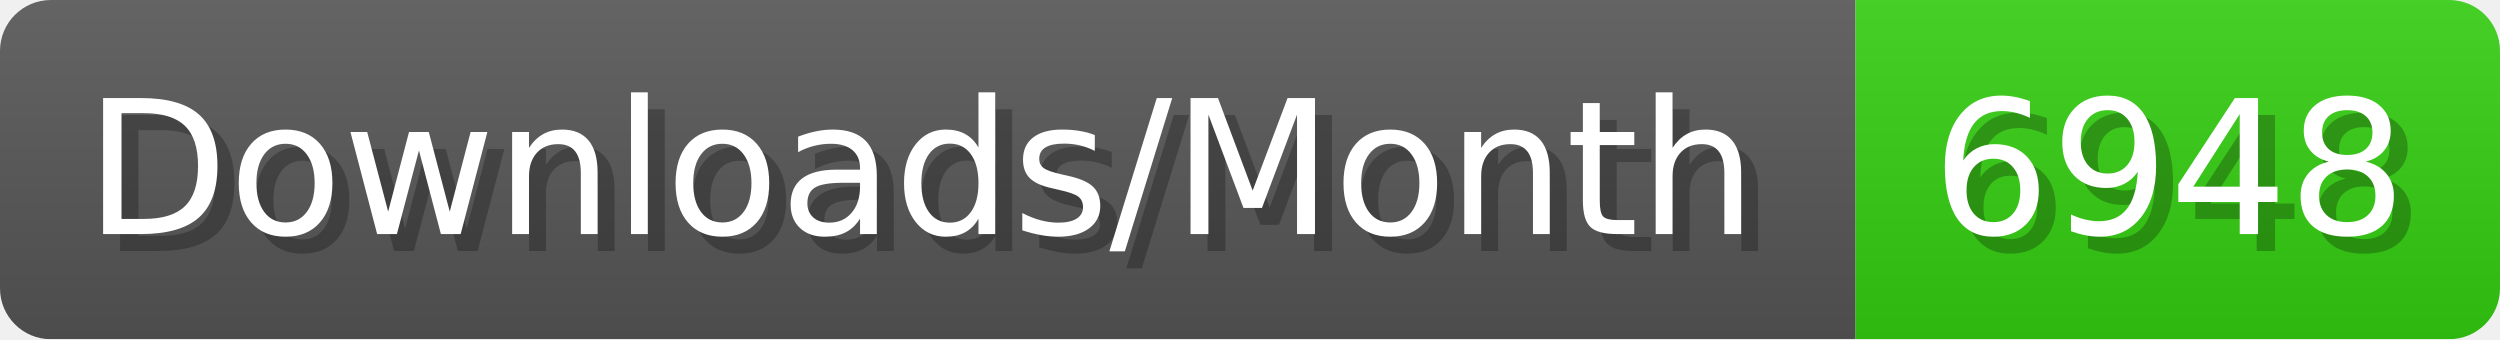
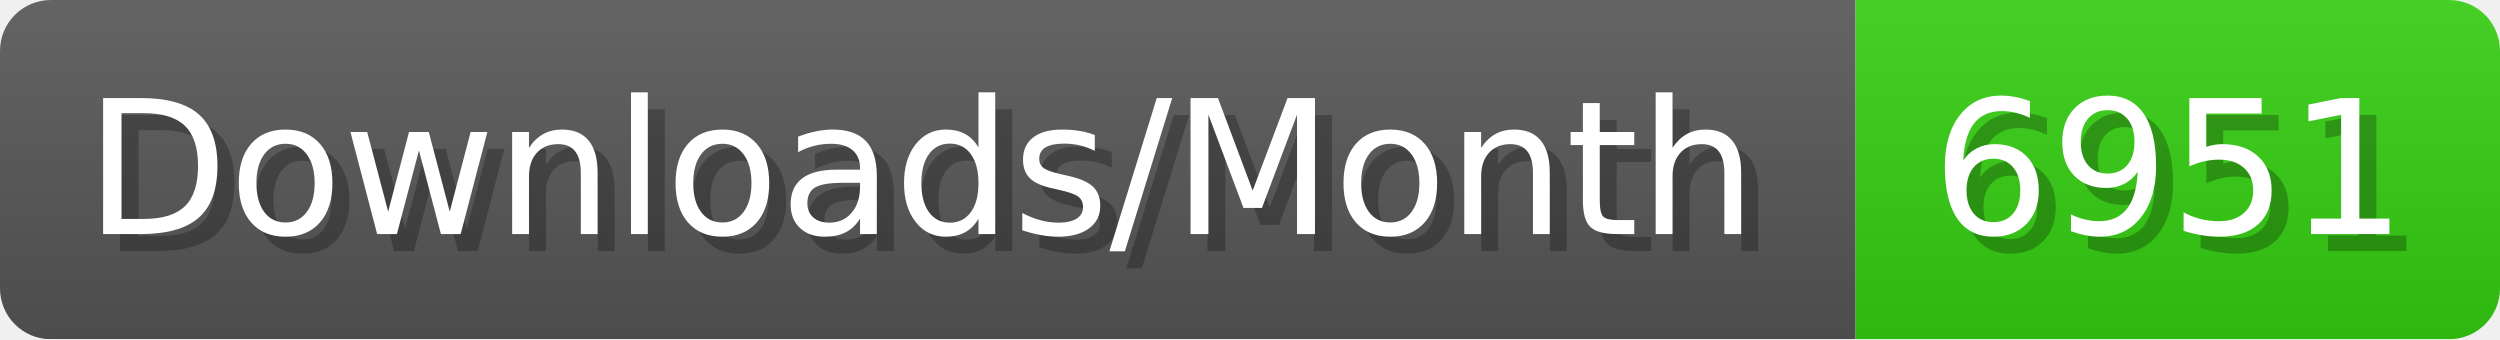
- <svg xmlns="http://www.w3.org/2000/svg" width="147.4" height="20" viewBox="0 0 1474 200" role="img" aria-label="Downloads/Month: 6948">
+ <svg xmlns="http://www.w3.org/2000/svg" width="147.4" height="20" viewBox="0 0 1474 200" role="img" aria-label="Downloads/Month: 6951">
  <linearGradient id="YlXUI" x2="0" y2="100%">
    <stop offset="0" stop-opacity=".1" stop-color="#EEE" />
    <stop offset="1" stop-opacity=".1" />
  </linearGradient>
  <mask id="JHhop">
    <rect width="1474" height="200" rx="30" fill="#FFF" />
  </mask>
  <g mask="url(#JHhop)">
    <rect width="1094" height="200" fill="#555" />
    <rect width="380" height="200" fill="#3C1" x="1094" />
    <rect width="1474" height="200" fill="url(#YlXUI)" />
  </g>
  <g aria-hidden="true" fill="#fff" text-anchor="start" font-family="Verdana,DejaVu Sans,sans-serif" font-size="110">
    <text x="60" y="148" textLength="994" fill="#000" opacity="0.25">Downloads/Month</text>
    <text x="50" y="138" textLength="994">Downloads/Month</text>
-     <text x="1149" y="148" textLength="280" fill="#000" opacity="0.25">6948</text>
-     <text x="1139" y="138" textLength="280">6948</text>
+     <text x="1149" y="148" textLength="280" fill="#000" opacity="0.25">6951</text>
+     <text x="1139" y="138" textLength="280">6951</text>
  </g>
</svg>
